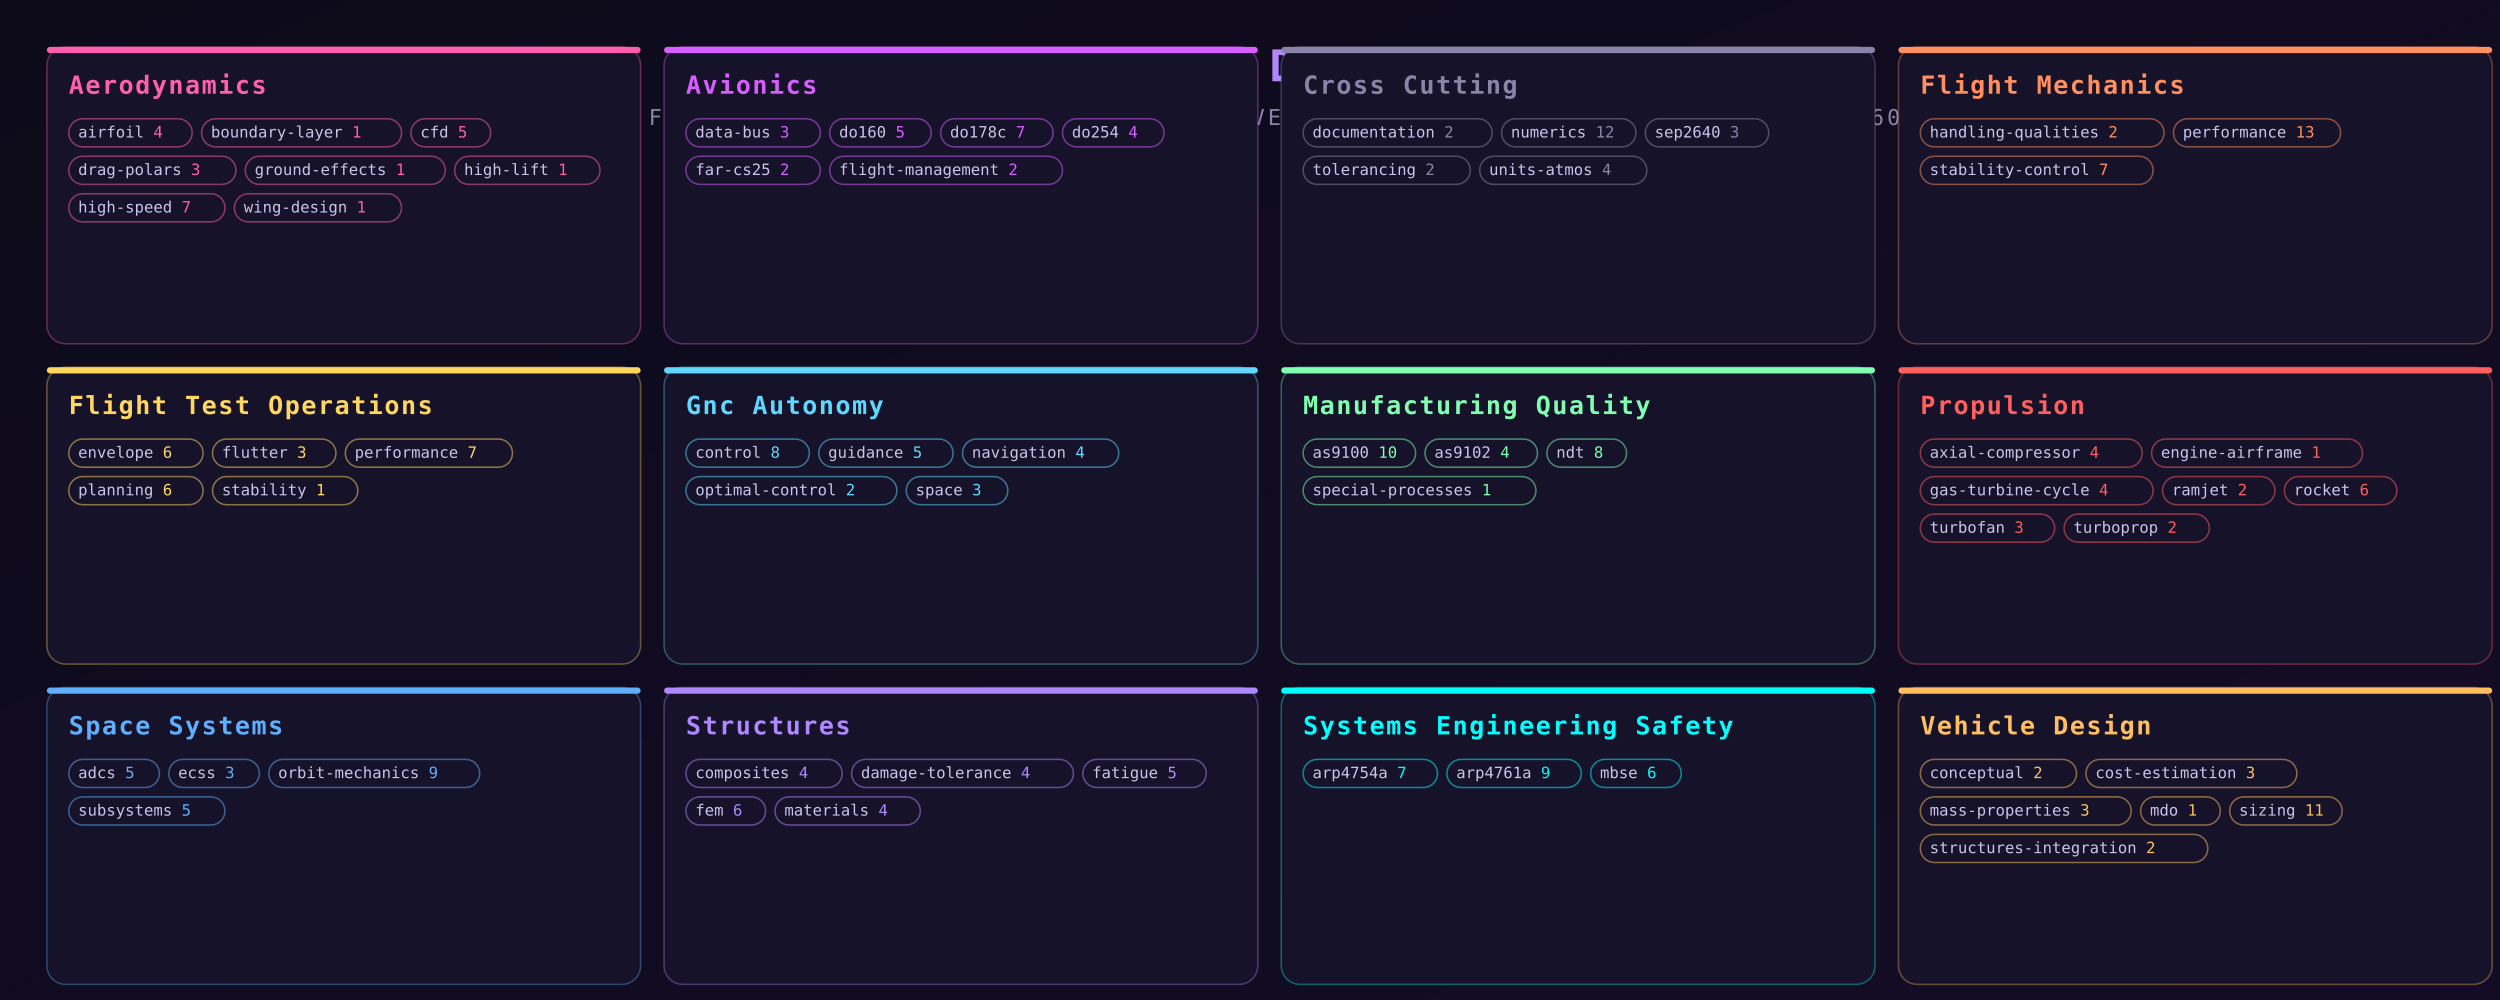
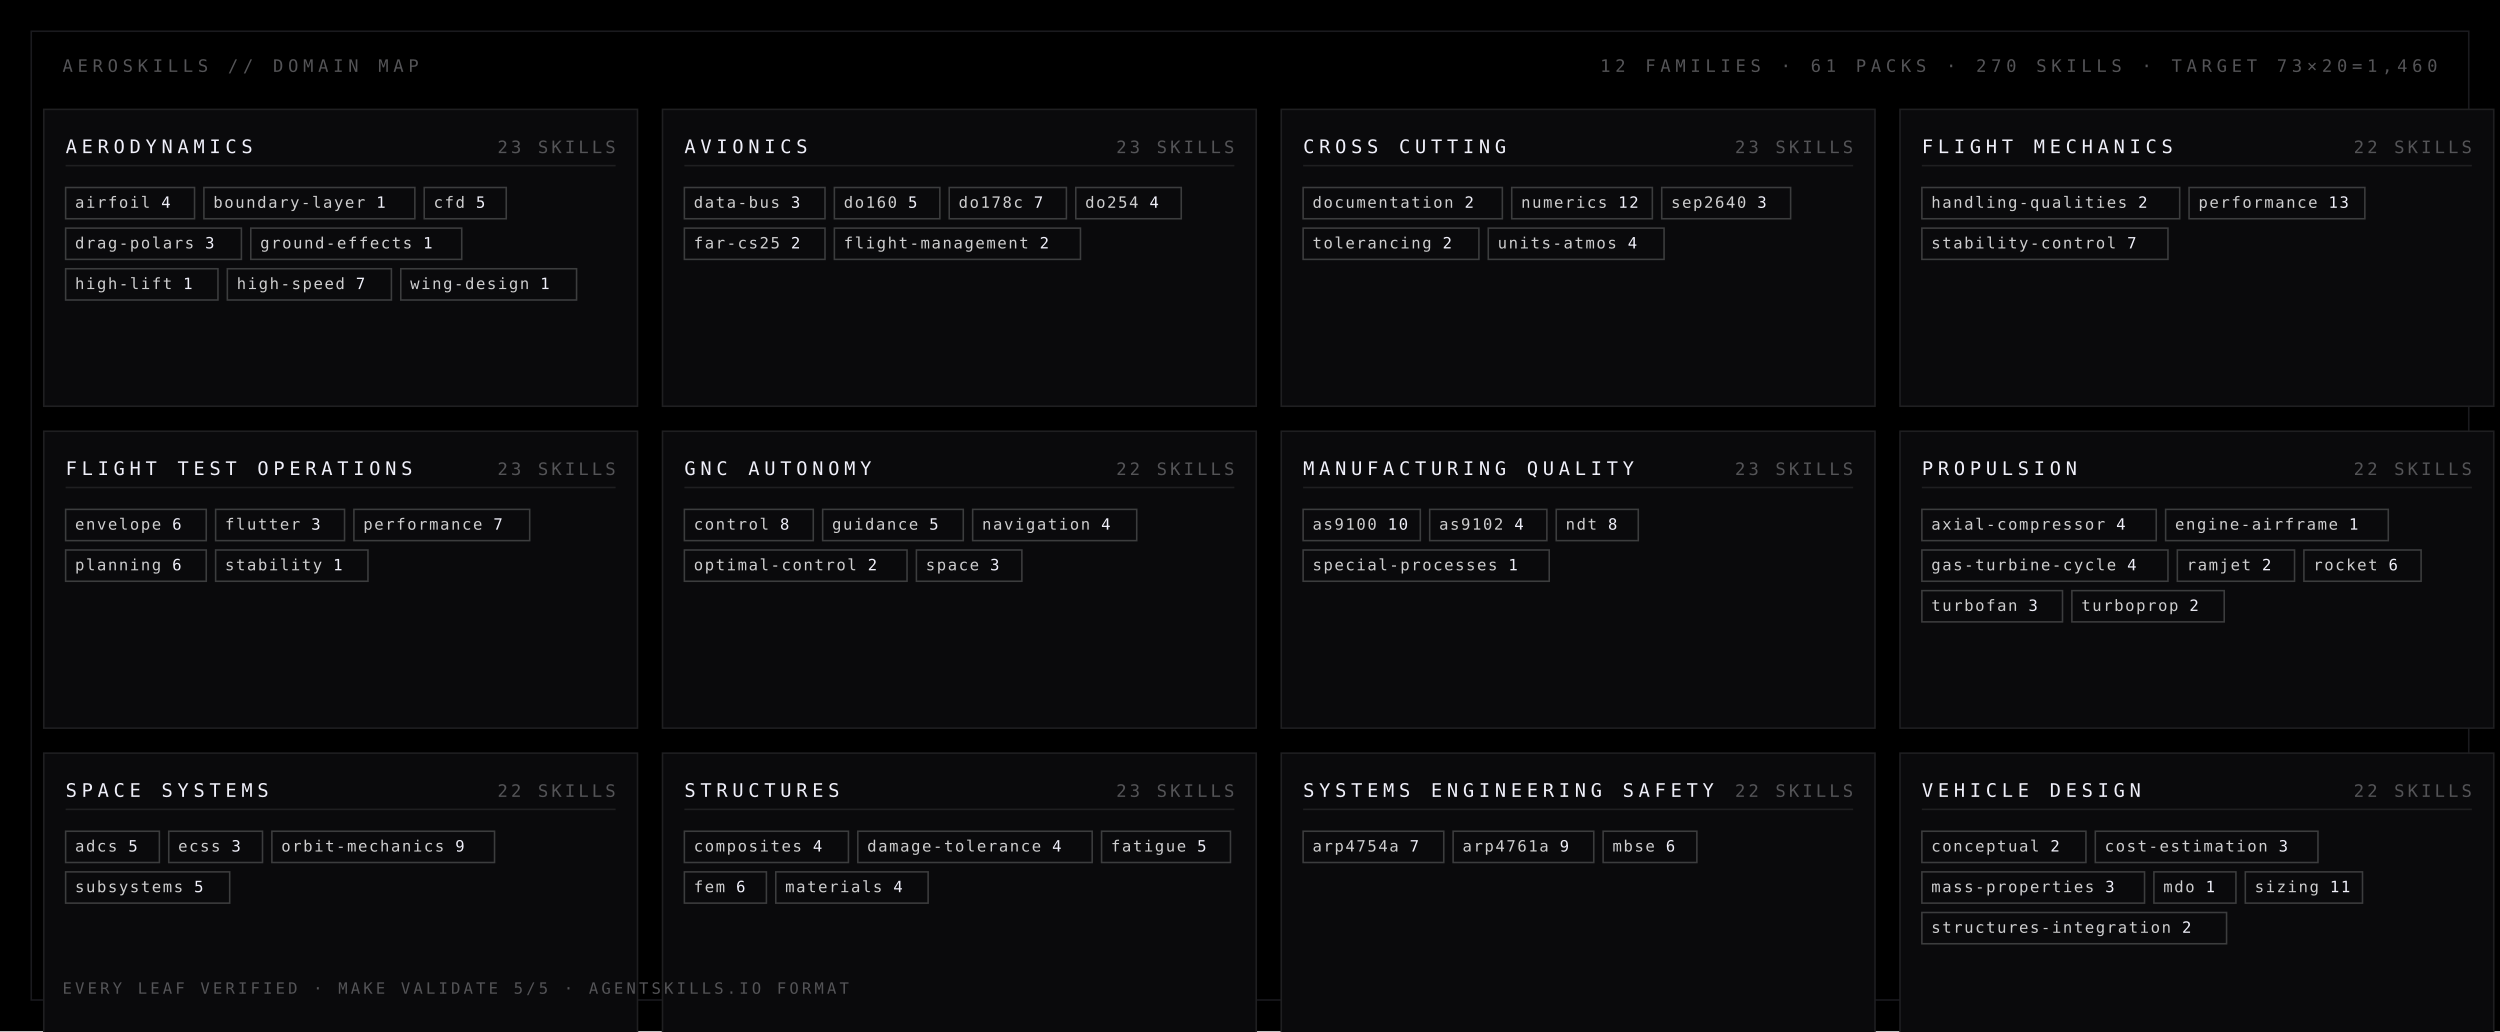
- <svg xmlns="http://www.w3.org/2000/svg" width="1600" height="640" viewBox="0 0 1600 640">
-   <defs>
-     <linearGradient id="bg" x1="0" y1="0" x2="1" y2="1">
-       <stop offset="0%" stop-color="#0d0b1a" />
-       <stop offset="100%" stop-color="#140c26" />
-     </linearGradient>
-     <linearGradient id="sweep" x1="0" y1="0" x2="1" y2="0">
-       <stop offset="0%" stop-color="#ff5faf" />
-       <stop offset="55%" stop-color="#af87ff" />
-       <stop offset="100%" stop-color="#00ffff" />
-     </linearGradient>
-   </defs>
-   <rect width="1600" height="640" fill="url(#bg)" />
-   <text x="800.0" y="52" text-anchor="middle" font-family="Menlo, Monaco, monospace" font-size="28" font-weight="700" fill="url(#sweep)" letter-spacing="4">AEROSKILLS DOMAIN MAP</text>
-   <text x="800.0" y="80" text-anchor="middle" font-family="Menlo, Monaco, monospace" font-size="14" fill="#8a84a8" letter-spacing="2">12 FAMILIES · 71 SUB-DOMAIN PACKS · 282 VERIFIED SKILLS · TARGET 73 × 20 = 1,460</text>
-   <rect x="30" y="30" width="380" height="190" rx="12" fill="#16122a" stroke="#ff5faf" stroke-opacity="0.35" />
-   <rect x="30" y="30" width="380" height="4" rx="2" fill="#ff5faf" />
-   <text x="44" y="60" font-family="Menlo, Monaco, monospace" font-size="16" font-weight="700" fill="#ff5faf" letter-spacing="1">Aerodynamics</text>
-   <rect x="44" y="76" width="79" height="18" rx="9" fill="none" stroke="#ff5faf" stroke-opacity="0.5" />
-   <text x="50" y="88" font-family="Menlo, Monaco, monospace" font-size="10" fill="#c9c4e8">airfoil <tspan fill="#ff5faf">4</tspan>
-   </text>
-   <rect x="129" y="76" width="128" height="18" rx="9" fill="none" stroke="#ff5faf" stroke-opacity="0.5" />
-   <text x="135" y="88" font-family="Menlo, Monaco, monospace" font-size="10" fill="#c9c4e8">boundary-layer <tspan fill="#ff5faf">1</tspan>
-   </text>
-   <rect x="263" y="76" width="51" height="18" rx="9" fill="none" stroke="#ff5faf" stroke-opacity="0.5" />
-   <text x="269" y="88" font-family="Menlo, Monaco, monospace" font-size="10" fill="#c9c4e8">cfd <tspan fill="#ff5faf">5</tspan>
-   </text>
-   <rect x="44" y="100" width="107" height="18" rx="9" fill="none" stroke="#ff5faf" stroke-opacity="0.5" />
-   <text x="50" y="112" font-family="Menlo, Monaco, monospace" font-size="10" fill="#c9c4e8">drag-polars <tspan fill="#ff5faf">3</tspan>
-   </text>
-   <rect x="157" y="100" width="128" height="18" rx="9" fill="none" stroke="#ff5faf" stroke-opacity="0.5" />
-   <text x="163" y="112" font-family="Menlo, Monaco, monospace" font-size="10" fill="#c9c4e8">ground-effects <tspan fill="#ff5faf">1</tspan>
-   </text>
-   <rect x="291" y="100" width="93" height="18" rx="9" fill="none" stroke="#ff5faf" stroke-opacity="0.5" />
-   <text x="297" y="112" font-family="Menlo, Monaco, monospace" font-size="10" fill="#c9c4e8">high-lift <tspan fill="#ff5faf">1</tspan>
-   </text>
-   <rect x="44" y="124" width="100" height="18" rx="9" fill="none" stroke="#ff5faf" stroke-opacity="0.5" />
-   <text x="50" y="136" font-family="Menlo, Monaco, monospace" font-size="10" fill="#c9c4e8">high-speed <tspan fill="#ff5faf">7</tspan>
-   </text>
-   <rect x="150" y="124" width="107" height="18" rx="9" fill="none" stroke="#ff5faf" stroke-opacity="0.5" />
-   <text x="156" y="136" font-family="Menlo, Monaco, monospace" font-size="10" fill="#c9c4e8">wing-design <tspan fill="#ff5faf">1</tspan>
-   </text>
-   <rect x="425" y="30" width="380" height="190" rx="12" fill="#16122a" stroke="#d75fff" stroke-opacity="0.35" />
-   <rect x="425" y="30" width="380" height="4" rx="2" fill="#d75fff" />
-   <text x="439" y="60" font-family="Menlo, Monaco, monospace" font-size="16" font-weight="700" fill="#d75fff" letter-spacing="1">Avionics</text>
-   <rect x="439" y="76" width="86" height="18" rx="9" fill="none" stroke="#d75fff" stroke-opacity="0.5" />
-   <text x="445" y="88" font-family="Menlo, Monaco, monospace" font-size="10" fill="#c9c4e8">data-bus <tspan fill="#d75fff">3</tspan>
-   </text>
-   <rect x="531" y="76" width="65" height="18" rx="9" fill="none" stroke="#d75fff" stroke-opacity="0.5" />
-   <text x="537" y="88" font-family="Menlo, Monaco, monospace" font-size="10" fill="#c9c4e8">do160 <tspan fill="#d75fff">5</tspan>
-   </text>
-   <rect x="602" y="76" width="72" height="18" rx="9" fill="none" stroke="#d75fff" stroke-opacity="0.5" />
-   <text x="608" y="88" font-family="Menlo, Monaco, monospace" font-size="10" fill="#c9c4e8">do178c <tspan fill="#d75fff">7</tspan>
-   </text>
-   <rect x="680" y="76" width="65" height="18" rx="9" fill="none" stroke="#d75fff" stroke-opacity="0.5" />
-   <text x="686" y="88" font-family="Menlo, Monaco, monospace" font-size="10" fill="#c9c4e8">do254 <tspan fill="#d75fff">4</tspan>
-   </text>
-   <rect x="439" y="100" width="86" height="18" rx="9" fill="none" stroke="#d75fff" stroke-opacity="0.5" />
-   <text x="445" y="112" font-family="Menlo, Monaco, monospace" font-size="10" fill="#c9c4e8">far-cs25 <tspan fill="#d75fff">2</tspan>
-   </text>
-   <rect x="531" y="100" width="149" height="18" rx="9" fill="none" stroke="#d75fff" stroke-opacity="0.5" />
-   <text x="537" y="112" font-family="Menlo, Monaco, monospace" font-size="10" fill="#c9c4e8">flight-management <tspan fill="#d75fff">2</tspan>
-   </text>
-   <rect x="820" y="30" width="380" height="190" rx="12" fill="#16122a" stroke="#8a84a8" stroke-opacity="0.35" />
-   <rect x="820" y="30" width="380" height="4" rx="2" fill="#8a84a8" />
-   <text x="834" y="60" font-family="Menlo, Monaco, monospace" font-size="16" font-weight="700" fill="#8a84a8" letter-spacing="1">Cross Cutting</text>
-   <rect x="834" y="76" width="121" height="18" rx="9" fill="none" stroke="#8a84a8" stroke-opacity="0.5" />
-   <text x="840" y="88" font-family="Menlo, Monaco, monospace" font-size="10" fill="#c9c4e8">documentation <tspan fill="#8a84a8">2</tspan>
-   </text>
-   <rect x="961" y="76" width="86" height="18" rx="9" fill="none" stroke="#8a84a8" stroke-opacity="0.5" />
-   <text x="967" y="88" font-family="Menlo, Monaco, monospace" font-size="10" fill="#c9c4e8">numerics <tspan fill="#8a84a8">12</tspan>
-   </text>
-   <rect x="1053" y="76" width="79" height="18" rx="9" fill="none" stroke="#8a84a8" stroke-opacity="0.5" />
-   <text x="1059" y="88" font-family="Menlo, Monaco, monospace" font-size="10" fill="#c9c4e8">sep2640 <tspan fill="#8a84a8">3</tspan>
-   </text>
-   <rect x="834" y="100" width="107" height="18" rx="9" fill="none" stroke="#8a84a8" stroke-opacity="0.5" />
-   <text x="840" y="112" font-family="Menlo, Monaco, monospace" font-size="10" fill="#c9c4e8">tolerancing <tspan fill="#8a84a8">2</tspan>
-   </text>
-   <rect x="947" y="100" width="107" height="18" rx="9" fill="none" stroke="#8a84a8" stroke-opacity="0.5" />
-   <text x="953" y="112" font-family="Menlo, Monaco, monospace" font-size="10" fill="#c9c4e8">units-atmos <tspan fill="#8a84a8">4</tspan>
-   </text>
-   <rect x="1215" y="30" width="380" height="190" rx="12" fill="#16122a" stroke="#ff8f5f" stroke-opacity="0.35" />
-   <rect x="1215" y="30" width="380" height="4" rx="2" fill="#ff8f5f" />
-   <text x="1229" y="60" font-family="Menlo, Monaco, monospace" font-size="16" font-weight="700" fill="#ff8f5f" letter-spacing="1">Flight Mechanics</text>
-   <rect x="1229" y="76" width="156" height="18" rx="9" fill="none" stroke="#ff8f5f" stroke-opacity="0.5" />
-   <text x="1235" y="88" font-family="Menlo, Monaco, monospace" font-size="10" fill="#c9c4e8">handling-qualities <tspan fill="#ff8f5f">2</tspan>
-   </text>
-   <rect x="1391" y="76" width="107" height="18" rx="9" fill="none" stroke="#ff8f5f" stroke-opacity="0.5" />
-   <text x="1397" y="88" font-family="Menlo, Monaco, monospace" font-size="10" fill="#c9c4e8">performance <tspan fill="#ff8f5f">13</tspan>
-   </text>
-   <rect x="1229" y="100" width="149" height="18" rx="9" fill="none" stroke="#ff8f5f" stroke-opacity="0.5" />
-   <text x="1235" y="112" font-family="Menlo, Monaco, monospace" font-size="10" fill="#c9c4e8">stability-control <tspan fill="#ff8f5f">7</tspan>
-   </text>
-   <rect x="30" y="235" width="380" height="190" rx="12" fill="#16122a" stroke="#ffd75f" stroke-opacity="0.35" />
-   <rect x="30" y="235" width="380" height="4" rx="2" fill="#ffd75f" />
-   <text x="44" y="265" font-family="Menlo, Monaco, monospace" font-size="16" font-weight="700" fill="#ffd75f" letter-spacing="1">Flight Test Operations</text>
-   <rect x="44" y="281" width="86" height="18" rx="9" fill="none" stroke="#ffd75f" stroke-opacity="0.5" />
-   <text x="50" y="293" font-family="Menlo, Monaco, monospace" font-size="10" fill="#c9c4e8">envelope <tspan fill="#ffd75f">6</tspan>
-   </text>
-   <rect x="136" y="281" width="79" height="18" rx="9" fill="none" stroke="#ffd75f" stroke-opacity="0.5" />
-   <text x="142" y="293" font-family="Menlo, Monaco, monospace" font-size="10" fill="#c9c4e8">flutter <tspan fill="#ffd75f">3</tspan>
-   </text>
-   <rect x="221" y="281" width="107" height="18" rx="9" fill="none" stroke="#ffd75f" stroke-opacity="0.5" />
-   <text x="227" y="293" font-family="Menlo, Monaco, monospace" font-size="10" fill="#c9c4e8">performance <tspan fill="#ffd75f">7</tspan>
-   </text>
-   <rect x="44" y="305" width="86" height="18" rx="9" fill="none" stroke="#ffd75f" stroke-opacity="0.5" />
-   <text x="50" y="317" font-family="Menlo, Monaco, monospace" font-size="10" fill="#c9c4e8">planning <tspan fill="#ffd75f">6</tspan>
-   </text>
-   <rect x="136" y="305" width="93" height="18" rx="9" fill="none" stroke="#ffd75f" stroke-opacity="0.5" />
-   <text x="142" y="317" font-family="Menlo, Monaco, monospace" font-size="10" fill="#c9c4e8">stability <tspan fill="#ffd75f">1</tspan>
-   </text>
-   <rect x="425" y="235" width="380" height="190" rx="12" fill="#16122a" stroke="#5fd7ff" stroke-opacity="0.35" />
-   <rect x="425" y="235" width="380" height="4" rx="2" fill="#5fd7ff" />
-   <text x="439" y="265" font-family="Menlo, Monaco, monospace" font-size="16" font-weight="700" fill="#5fd7ff" letter-spacing="1">Gnc Autonomy</text>
-   <rect x="439" y="281" width="79" height="18" rx="9" fill="none" stroke="#5fd7ff" stroke-opacity="0.5" />
-   <text x="445" y="293" font-family="Menlo, Monaco, monospace" font-size="10" fill="#c9c4e8">control <tspan fill="#5fd7ff">8</tspan>
-   </text>
-   <rect x="524" y="281" width="86" height="18" rx="9" fill="none" stroke="#5fd7ff" stroke-opacity="0.5" />
-   <text x="530" y="293" font-family="Menlo, Monaco, monospace" font-size="10" fill="#c9c4e8">guidance <tspan fill="#5fd7ff">5</tspan>
-   </text>
-   <rect x="616" y="281" width="100" height="18" rx="9" fill="none" stroke="#5fd7ff" stroke-opacity="0.5" />
-   <text x="622" y="293" font-family="Menlo, Monaco, monospace" font-size="10" fill="#c9c4e8">navigation <tspan fill="#5fd7ff">4</tspan>
-   </text>
-   <rect x="439" y="305" width="135" height="18" rx="9" fill="none" stroke="#5fd7ff" stroke-opacity="0.5" />
-   <text x="445" y="317" font-family="Menlo, Monaco, monospace" font-size="10" fill="#c9c4e8">optimal-control <tspan fill="#5fd7ff">2</tspan>
-   </text>
-   <rect x="580" y="305" width="65" height="18" rx="9" fill="none" stroke="#5fd7ff" stroke-opacity="0.5" />
-   <text x="586" y="317" font-family="Menlo, Monaco, monospace" font-size="10" fill="#c9c4e8">space <tspan fill="#5fd7ff">3</tspan>
-   </text>
-   <rect x="820" y="235" width="380" height="190" rx="12" fill="#16122a" stroke="#7fffaf" stroke-opacity="0.35" />
-   <rect x="820" y="235" width="380" height="4" rx="2" fill="#7fffaf" />
-   <text x="834" y="265" font-family="Menlo, Monaco, monospace" font-size="16" font-weight="700" fill="#7fffaf" letter-spacing="1">Manufacturing Quality</text>
-   <rect x="834" y="281" width="72" height="18" rx="9" fill="none" stroke="#7fffaf" stroke-opacity="0.5" />
-   <text x="840" y="293" font-family="Menlo, Monaco, monospace" font-size="10" fill="#c9c4e8">as9100 <tspan fill="#7fffaf">10</tspan>
-   </text>
-   <rect x="912" y="281" width="72" height="18" rx="9" fill="none" stroke="#7fffaf" stroke-opacity="0.5" />
-   <text x="918" y="293" font-family="Menlo, Monaco, monospace" font-size="10" fill="#c9c4e8">as9102 <tspan fill="#7fffaf">4</tspan>
-   </text>
-   <rect x="990" y="281" width="51" height="18" rx="9" fill="none" stroke="#7fffaf" stroke-opacity="0.5" />
-   <text x="996" y="293" font-family="Menlo, Monaco, monospace" font-size="10" fill="#c9c4e8">ndt <tspan fill="#7fffaf">8</tspan>
-   </text>
-   <rect x="834" y="305" width="149" height="18" rx="9" fill="none" stroke="#7fffaf" stroke-opacity="0.5" />
-   <text x="840" y="317" font-family="Menlo, Monaco, monospace" font-size="10" fill="#c9c4e8">special-processes <tspan fill="#7fffaf">1</tspan>
-   </text>
-   <rect x="1215" y="235" width="380" height="190" rx="12" fill="#16122a" stroke="#ff5f5f" stroke-opacity="0.35" />
-   <rect x="1215" y="235" width="380" height="4" rx="2" fill="#ff5f5f" />
-   <text x="1229" y="265" font-family="Menlo, Monaco, monospace" font-size="16" font-weight="700" fill="#ff5f5f" letter-spacing="1">Propulsion</text>
-   <rect x="1229" y="281" width="142" height="18" rx="9" fill="none" stroke="#ff5f5f" stroke-opacity="0.5" />
-   <text x="1235" y="293" font-family="Menlo, Monaco, monospace" font-size="10" fill="#c9c4e8">axial-compressor <tspan fill="#ff5f5f">4</tspan>
-   </text>
-   <rect x="1377" y="281" width="135" height="18" rx="9" fill="none" stroke="#ff5f5f" stroke-opacity="0.5" />
-   <text x="1383" y="293" font-family="Menlo, Monaco, monospace" font-size="10" fill="#c9c4e8">engine-airframe <tspan fill="#ff5f5f">1</tspan>
-   </text>
-   <rect x="1229" y="305" width="149" height="18" rx="9" fill="none" stroke="#ff5f5f" stroke-opacity="0.5" />
-   <text x="1235" y="317" font-family="Menlo, Monaco, monospace" font-size="10" fill="#c9c4e8">gas-turbine-cycle <tspan fill="#ff5f5f">4</tspan>
-   </text>
-   <rect x="1384" y="305" width="72" height="18" rx="9" fill="none" stroke="#ff5f5f" stroke-opacity="0.5" />
-   <text x="1390" y="317" font-family="Menlo, Monaco, monospace" font-size="10" fill="#c9c4e8">ramjet <tspan fill="#ff5f5f">2</tspan>
-   </text>
-   <rect x="1462" y="305" width="72" height="18" rx="9" fill="none" stroke="#ff5f5f" stroke-opacity="0.5" />
-   <text x="1468" y="317" font-family="Menlo, Monaco, monospace" font-size="10" fill="#c9c4e8">rocket <tspan fill="#ff5f5f">6</tspan>
-   </text>
-   <rect x="1229" y="329" width="86" height="18" rx="9" fill="none" stroke="#ff5f5f" stroke-opacity="0.5" />
-   <text x="1235" y="341" font-family="Menlo, Monaco, monospace" font-size="10" fill="#c9c4e8">turbofan <tspan fill="#ff5f5f">3</tspan>
-   </text>
-   <rect x="1321" y="329" width="93" height="18" rx="9" fill="none" stroke="#ff5f5f" stroke-opacity="0.5" />
-   <text x="1327" y="341" font-family="Menlo, Monaco, monospace" font-size="10" fill="#c9c4e8">turboprop <tspan fill="#ff5f5f">2</tspan>
-   </text>
-   <rect x="30" y="440" width="380" height="190" rx="12" fill="#16122a" stroke="#5fafff" stroke-opacity="0.35" />
-   <rect x="30" y="440" width="380" height="4" rx="2" fill="#5fafff" />
-   <text x="44" y="470" font-family="Menlo, Monaco, monospace" font-size="16" font-weight="700" fill="#5fafff" letter-spacing="1">Space Systems</text>
-   <rect x="44" y="486" width="58" height="18" rx="9" fill="none" stroke="#5fafff" stroke-opacity="0.5" />
-   <text x="50" y="498" font-family="Menlo, Monaco, monospace" font-size="10" fill="#c9c4e8">adcs <tspan fill="#5fafff">5</tspan>
-   </text>
-   <rect x="108" y="486" width="58" height="18" rx="9" fill="none" stroke="#5fafff" stroke-opacity="0.5" />
-   <text x="114" y="498" font-family="Menlo, Monaco, monospace" font-size="10" fill="#c9c4e8">ecss <tspan fill="#5fafff">3</tspan>
-   </text>
-   <rect x="172" y="486" width="135" height="18" rx="9" fill="none" stroke="#5fafff" stroke-opacity="0.5" />
-   <text x="178" y="498" font-family="Menlo, Monaco, monospace" font-size="10" fill="#c9c4e8">orbit-mechanics <tspan fill="#5fafff">9</tspan>
-   </text>
-   <rect x="44" y="510" width="100" height="18" rx="9" fill="none" stroke="#5fafff" stroke-opacity="0.5" />
-   <text x="50" y="522" font-family="Menlo, Monaco, monospace" font-size="10" fill="#c9c4e8">subsystems <tspan fill="#5fafff">5</tspan>
-   </text>
-   <rect x="425" y="440" width="380" height="190" rx="12" fill="#16122a" stroke="#af87ff" stroke-opacity="0.35" />
-   <rect x="425" y="440" width="380" height="4" rx="2" fill="#af87ff" />
-   <text x="439" y="470" font-family="Menlo, Monaco, monospace" font-size="16" font-weight="700" fill="#af87ff" letter-spacing="1">Structures</text>
-   <rect x="439" y="486" width="100" height="18" rx="9" fill="none" stroke="#af87ff" stroke-opacity="0.5" />
-   <text x="445" y="498" font-family="Menlo, Monaco, monospace" font-size="10" fill="#c9c4e8">composites <tspan fill="#af87ff">4</tspan>
-   </text>
-   <rect x="545" y="486" width="142" height="18" rx="9" fill="none" stroke="#af87ff" stroke-opacity="0.5" />
-   <text x="551" y="498" font-family="Menlo, Monaco, monospace" font-size="10" fill="#c9c4e8">damage-tolerance <tspan fill="#af87ff">4</tspan>
-   </text>
-   <rect x="693" y="486" width="79" height="18" rx="9" fill="none" stroke="#af87ff" stroke-opacity="0.5" />
-   <text x="699" y="498" font-family="Menlo, Monaco, monospace" font-size="10" fill="#c9c4e8">fatigue <tspan fill="#af87ff">5</tspan>
-   </text>
-   <rect x="439" y="510" width="51" height="18" rx="9" fill="none" stroke="#af87ff" stroke-opacity="0.5" />
-   <text x="445" y="522" font-family="Menlo, Monaco, monospace" font-size="10" fill="#c9c4e8">fem <tspan fill="#af87ff">6</tspan>
-   </text>
-   <rect x="496" y="510" width="93" height="18" rx="9" fill="none" stroke="#af87ff" stroke-opacity="0.5" />
-   <text x="502" y="522" font-family="Menlo, Monaco, monospace" font-size="10" fill="#c9c4e8">materials <tspan fill="#af87ff">4</tspan>
-   </text>
-   <rect x="820" y="440" width="380" height="190" rx="12" fill="#16122a" stroke="#00ffff" stroke-opacity="0.35" />
-   <rect x="820" y="440" width="380" height="4" rx="2" fill="#00ffff" />
-   <text x="834" y="470" font-family="Menlo, Monaco, monospace" font-size="16" font-weight="700" fill="#00ffff" letter-spacing="1">Systems Engineering Safety</text>
-   <rect x="834" y="486" width="86" height="18" rx="9" fill="none" stroke="#00ffff" stroke-opacity="0.5" />
-   <text x="840" y="498" font-family="Menlo, Monaco, monospace" font-size="10" fill="#c9c4e8">arp4754a <tspan fill="#00ffff">7</tspan>
-   </text>
-   <rect x="926" y="486" width="86" height="18" rx="9" fill="none" stroke="#00ffff" stroke-opacity="0.5" />
-   <text x="932" y="498" font-family="Menlo, Monaco, monospace" font-size="10" fill="#c9c4e8">arp4761a <tspan fill="#00ffff">9</tspan>
-   </text>
-   <rect x="1018" y="486" width="58" height="18" rx="9" fill="none" stroke="#00ffff" stroke-opacity="0.5" />
-   <text x="1024" y="498" font-family="Menlo, Monaco, monospace" font-size="10" fill="#c9c4e8">mbse <tspan fill="#00ffff">6</tspan>
-   </text>
-   <rect x="1215" y="440" width="380" height="190" rx="12" fill="#16122a" stroke="#ffbf5f" stroke-opacity="0.35" />
-   <rect x="1215" y="440" width="380" height="4" rx="2" fill="#ffbf5f" />
-   <text x="1229" y="470" font-family="Menlo, Monaco, monospace" font-size="16" font-weight="700" fill="#ffbf5f" letter-spacing="1">Vehicle Design</text>
-   <rect x="1229" y="486" width="100" height="18" rx="9" fill="none" stroke="#ffbf5f" stroke-opacity="0.5" />
-   <text x="1235" y="498" font-family="Menlo, Monaco, monospace" font-size="10" fill="#c9c4e8">conceptual <tspan fill="#ffbf5f">2</tspan>
-   </text>
-   <rect x="1335" y="486" width="135" height="18" rx="9" fill="none" stroke="#ffbf5f" stroke-opacity="0.5" />
-   <text x="1341" y="498" font-family="Menlo, Monaco, monospace" font-size="10" fill="#c9c4e8">cost-estimation <tspan fill="#ffbf5f">3</tspan>
-   </text>
-   <rect x="1229" y="510" width="135" height="18" rx="9" fill="none" stroke="#ffbf5f" stroke-opacity="0.5" />
-   <text x="1235" y="522" font-family="Menlo, Monaco, monospace" font-size="10" fill="#c9c4e8">mass-properties <tspan fill="#ffbf5f">3</tspan>
-   </text>
-   <rect x="1370" y="510" width="51" height="18" rx="9" fill="none" stroke="#ffbf5f" stroke-opacity="0.5" />
-   <text x="1376" y="522" font-family="Menlo, Monaco, monospace" font-size="10" fill="#c9c4e8">mdo <tspan fill="#ffbf5f">1</tspan>
-   </text>
-   <rect x="1427" y="510" width="72" height="18" rx="9" fill="none" stroke="#ffbf5f" stroke-opacity="0.5" />
-   <text x="1433" y="522" font-family="Menlo, Monaco, monospace" font-size="10" fill="#c9c4e8">sizing <tspan fill="#ffbf5f">11</tspan>
-   </text>
-   <rect x="1229" y="534" width="184" height="18" rx="9" fill="none" stroke="#ffbf5f" stroke-opacity="0.5" />
-   <text x="1235" y="546" font-family="Menlo, Monaco, monospace" font-size="10" fill="#c9c4e8">structures-integration <tspan fill="#ffbf5f">2</tspan>
-   </text>
+ <svg xmlns="http://www.w3.org/2000/svg" width="1600" height="660" viewBox="0 0 1600 660">
+   <style>
+     .disp { font-family: "Barlow Condensed", "DIN Condensed", "Arial Narrow", sans-serif; font-weight: 700; text-transform: uppercase; }
+     .mono { font-family: "JetBrains Mono", "IBM Plex Mono", "Menlo", monospace; }
+   </style>
+   <rect width="1600" height="660" fill="#000000" />
+   <rect x="20" y="20" width="1560" height="620" fill="none" stroke="#1a1a1e" stroke-width="1" />
+   <text class="mono" x="40" y="46" font-size="11" fill="#545457" letter-spacing="3">AEROSKILLS // DOMAIN MAP</text>
+   <text class="mono" x="1560" y="46" text-anchor="end" font-size="11" fill="#545457" letter-spacing="3">12 FAMILIES · 61 PACKS · 270 SKILLS · TARGET 73×20=1,460</text>
+   <rect x="28" y="70" width="380" height="190" fill="#0a0a0c" stroke="#1f1f21" stroke-width="1" />
+   <text class="mono" x="42" y="98" font-size="12" fill="#f0f0fa" letter-spacing="3">AERODYNAMICS</text>
+   <text class="mono" x="394" y="98" text-anchor="end" font-size="11" fill="#545457" letter-spacing="2">23 SKILLS</text>
+   <line x1="42" y1="106" x2="394" y2="106" stroke="#1f1f21" stroke-width="1" />
+   <rect x="42" y="120" width="82.5" height="20" fill="none" stroke="#3c3d3e" stroke-width="1" />
+   <text class="mono" x="48" y="133" font-size="10" letter-spacing="1" fill="#cececf">airfoil <tspan fill="#f0f0fa">4</tspan>
+   </text>
+   <rect x="130.5" y="120" width="135.0" height="20" fill="none" stroke="#3c3d3e" stroke-width="1" />
+   <text class="mono" x="136.5" y="133" font-size="10" letter-spacing="1" fill="#cececf">boundary-layer <tspan fill="#f0f0fa">1</tspan>
+   </text>
+   <rect x="271.5" y="120" width="52.5" height="20" fill="none" stroke="#3c3d3e" stroke-width="1" />
+   <text class="mono" x="277.5" y="133" font-size="10" letter-spacing="1" fill="#cececf">cfd <tspan fill="#f0f0fa">5</tspan>
+   </text>
+   <rect x="42" y="146" width="112.5" height="20" fill="none" stroke="#3c3d3e" stroke-width="1" />
+   <text class="mono" x="48" y="159" font-size="10" letter-spacing="1" fill="#cececf">drag-polars <tspan fill="#f0f0fa">3</tspan>
+   </text>
+   <rect x="160.5" y="146" width="135.0" height="20" fill="none" stroke="#3c3d3e" stroke-width="1" />
+   <text class="mono" x="166.5" y="159" font-size="10" letter-spacing="1" fill="#cececf">ground-effects <tspan fill="#f0f0fa">1</tspan>
+   </text>
+   <rect x="42" y="172" width="97.5" height="20" fill="none" stroke="#3c3d3e" stroke-width="1" />
+   <text class="mono" x="48" y="185" font-size="10" letter-spacing="1" fill="#cececf">high-lift <tspan fill="#f0f0fa">1</tspan>
+   </text>
+   <rect x="145.5" y="172" width="105.0" height="20" fill="none" stroke="#3c3d3e" stroke-width="1" />
+   <text class="mono" x="151.5" y="185" font-size="10" letter-spacing="1" fill="#cececf">high-speed <tspan fill="#f0f0fa">7</tspan>
+   </text>
+   <rect x="256.5" y="172" width="112.5" height="20" fill="none" stroke="#3c3d3e" stroke-width="1" />
+   <text class="mono" x="262.5" y="185" font-size="10" letter-spacing="1" fill="#cececf">wing-design <tspan fill="#f0f0fa">1</tspan>
+   </text>
+   <rect x="424" y="70" width="380" height="190" fill="#0a0a0c" stroke="#1f1f21" stroke-width="1" />
+   <text class="mono" x="438" y="98" font-size="12" fill="#f0f0fa" letter-spacing="3">AVIONICS</text>
+   <text class="mono" x="790" y="98" text-anchor="end" font-size="11" fill="#545457" letter-spacing="2">23 SKILLS</text>
+   <line x1="438" y1="106" x2="790" y2="106" stroke="#1f1f21" stroke-width="1" />
+   <rect x="438" y="120" width="90.0" height="20" fill="none" stroke="#3c3d3e" stroke-width="1" />
+   <text class="mono" x="444" y="133" font-size="10" letter-spacing="1" fill="#cececf">data-bus <tspan fill="#f0f0fa">3</tspan>
+   </text>
+   <rect x="534.0" y="120" width="67.5" height="20" fill="none" stroke="#3c3d3e" stroke-width="1" />
+   <text class="mono" x="540.0" y="133" font-size="10" letter-spacing="1" fill="#cececf">do160 <tspan fill="#f0f0fa">5</tspan>
+   </text>
+   <rect x="607.5" y="120" width="75.0" height="20" fill="none" stroke="#3c3d3e" stroke-width="1" />
+   <text class="mono" x="613.5" y="133" font-size="10" letter-spacing="1" fill="#cececf">do178c <tspan fill="#f0f0fa">7</tspan>
+   </text>
+   <rect x="688.5" y="120" width="67.5" height="20" fill="none" stroke="#3c3d3e" stroke-width="1" />
+   <text class="mono" x="694.5" y="133" font-size="10" letter-spacing="1" fill="#cececf">do254 <tspan fill="#f0f0fa">4</tspan>
+   </text>
+   <rect x="438" y="146" width="90.0" height="20" fill="none" stroke="#3c3d3e" stroke-width="1" />
+   <text class="mono" x="444" y="159" font-size="10" letter-spacing="1" fill="#cececf">far-cs25 <tspan fill="#f0f0fa">2</tspan>
+   </text>
+   <rect x="534.0" y="146" width="157.5" height="20" fill="none" stroke="#3c3d3e" stroke-width="1" />
+   <text class="mono" x="540.0" y="159" font-size="10" letter-spacing="1" fill="#cececf">flight-management <tspan fill="#f0f0fa">2</tspan>
+   </text>
+   <rect x="820" y="70" width="380" height="190" fill="#0a0a0c" stroke="#1f1f21" stroke-width="1" />
+   <text class="mono" x="834" y="98" font-size="12" fill="#f0f0fa" letter-spacing="3">CROSS CUTTING</text>
+   <text class="mono" x="1186" y="98" text-anchor="end" font-size="11" fill="#545457" letter-spacing="2">23 SKILLS</text>
+   <line x1="834" y1="106" x2="1186" y2="106" stroke="#1f1f21" stroke-width="1" />
+   <rect x="834" y="120" width="127.5" height="20" fill="none" stroke="#3c3d3e" stroke-width="1" />
+   <text class="mono" x="840" y="133" font-size="10" letter-spacing="1" fill="#cececf">documentation <tspan fill="#f0f0fa">2</tspan>
+   </text>
+   <rect x="967.5" y="120" width="90.0" height="20" fill="none" stroke="#3c3d3e" stroke-width="1" />
+   <text class="mono" x="973.5" y="133" font-size="10" letter-spacing="1" fill="#cececf">numerics <tspan fill="#f0f0fa">12</tspan>
+   </text>
+   <rect x="1063.5" y="120" width="82.5" height="20" fill="none" stroke="#3c3d3e" stroke-width="1" />
+   <text class="mono" x="1069.5" y="133" font-size="10" letter-spacing="1" fill="#cececf">sep2640 <tspan fill="#f0f0fa">3</tspan>
+   </text>
+   <rect x="834" y="146" width="112.5" height="20" fill="none" stroke="#3c3d3e" stroke-width="1" />
+   <text class="mono" x="840" y="159" font-size="10" letter-spacing="1" fill="#cececf">tolerancing <tspan fill="#f0f0fa">2</tspan>
+   </text>
+   <rect x="952.5" y="146" width="112.5" height="20" fill="none" stroke="#3c3d3e" stroke-width="1" />
+   <text class="mono" x="958.5" y="159" font-size="10" letter-spacing="1" fill="#cececf">units-atmos <tspan fill="#f0f0fa">4</tspan>
+   </text>
+   <rect x="1216" y="70" width="380" height="190" fill="#0a0a0c" stroke="#1f1f21" stroke-width="1" />
+   <text class="mono" x="1230" y="98" font-size="12" fill="#f0f0fa" letter-spacing="3">FLIGHT MECHANICS</text>
+   <text class="mono" x="1582" y="98" text-anchor="end" font-size="11" fill="#545457" letter-spacing="2">22 SKILLS</text>
+   <line x1="1230" y1="106" x2="1582" y2="106" stroke="#1f1f21" stroke-width="1" />
+   <rect x="1230" y="120" width="165.0" height="20" fill="none" stroke="#3c3d3e" stroke-width="1" />
+   <text class="mono" x="1236" y="133" font-size="10" letter-spacing="1" fill="#cececf">handling-qualities <tspan fill="#f0f0fa">2</tspan>
+   </text>
+   <rect x="1401.0" y="120" width="112.5" height="20" fill="none" stroke="#3c3d3e" stroke-width="1" />
+   <text class="mono" x="1407.0" y="133" font-size="10" letter-spacing="1" fill="#cececf">performance <tspan fill="#f0f0fa">13</tspan>
+   </text>
+   <rect x="1230" y="146" width="157.5" height="20" fill="none" stroke="#3c3d3e" stroke-width="1" />
+   <text class="mono" x="1236" y="159" font-size="10" letter-spacing="1" fill="#cececf">stability-control <tspan fill="#f0f0fa">7</tspan>
+   </text>
+   <rect x="28" y="276" width="380" height="190" fill="#0a0a0c" stroke="#1f1f21" stroke-width="1" />
+   <text class="mono" x="42" y="304" font-size="12" fill="#f0f0fa" letter-spacing="3">FLIGHT TEST OPERATIONS</text>
+   <text class="mono" x="394" y="304" text-anchor="end" font-size="11" fill="#545457" letter-spacing="2">23 SKILLS</text>
+   <line x1="42" y1="312" x2="394" y2="312" stroke="#1f1f21" stroke-width="1" />
+   <rect x="42" y="326" width="90.0" height="20" fill="none" stroke="#3c3d3e" stroke-width="1" />
+   <text class="mono" x="48" y="339" font-size="10" letter-spacing="1" fill="#cececf">envelope <tspan fill="#f0f0fa">6</tspan>
+   </text>
+   <rect x="138.0" y="326" width="82.5" height="20" fill="none" stroke="#3c3d3e" stroke-width="1" />
+   <text class="mono" x="144.0" y="339" font-size="10" letter-spacing="1" fill="#cececf">flutter <tspan fill="#f0f0fa">3</tspan>
+   </text>
+   <rect x="226.5" y="326" width="112.5" height="20" fill="none" stroke="#3c3d3e" stroke-width="1" />
+   <text class="mono" x="232.5" y="339" font-size="10" letter-spacing="1" fill="#cececf">performance <tspan fill="#f0f0fa">7</tspan>
+   </text>
+   <rect x="42" y="352" width="90.0" height="20" fill="none" stroke="#3c3d3e" stroke-width="1" />
+   <text class="mono" x="48" y="365" font-size="10" letter-spacing="1" fill="#cececf">planning <tspan fill="#f0f0fa">6</tspan>
+   </text>
+   <rect x="138.0" y="352" width="97.5" height="20" fill="none" stroke="#3c3d3e" stroke-width="1" />
+   <text class="mono" x="144.0" y="365" font-size="10" letter-spacing="1" fill="#cececf">stability <tspan fill="#f0f0fa">1</tspan>
+   </text>
+   <rect x="424" y="276" width="380" height="190" fill="#0a0a0c" stroke="#1f1f21" stroke-width="1" />
+   <text class="mono" x="438" y="304" font-size="12" fill="#f0f0fa" letter-spacing="3">GNC AUTONOMY</text>
+   <text class="mono" x="790" y="304" text-anchor="end" font-size="11" fill="#545457" letter-spacing="2">22 SKILLS</text>
+   <line x1="438" y1="312" x2="790" y2="312" stroke="#1f1f21" stroke-width="1" />
+   <rect x="438" y="326" width="82.5" height="20" fill="none" stroke="#3c3d3e" stroke-width="1" />
+   <text class="mono" x="444" y="339" font-size="10" letter-spacing="1" fill="#cececf">control <tspan fill="#f0f0fa">8</tspan>
+   </text>
+   <rect x="526.5" y="326" width="90.0" height="20" fill="none" stroke="#3c3d3e" stroke-width="1" />
+   <text class="mono" x="532.5" y="339" font-size="10" letter-spacing="1" fill="#cececf">guidance <tspan fill="#f0f0fa">5</tspan>
+   </text>
+   <rect x="622.5" y="326" width="105.0" height="20" fill="none" stroke="#3c3d3e" stroke-width="1" />
+   <text class="mono" x="628.5" y="339" font-size="10" letter-spacing="1" fill="#cececf">navigation <tspan fill="#f0f0fa">4</tspan>
+   </text>
+   <rect x="438" y="352" width="142.5" height="20" fill="none" stroke="#3c3d3e" stroke-width="1" />
+   <text class="mono" x="444" y="365" font-size="10" letter-spacing="1" fill="#cececf">optimal-control <tspan fill="#f0f0fa">2</tspan>
+   </text>
+   <rect x="586.5" y="352" width="67.5" height="20" fill="none" stroke="#3c3d3e" stroke-width="1" />
+   <text class="mono" x="592.5" y="365" font-size="10" letter-spacing="1" fill="#cececf">space <tspan fill="#f0f0fa">3</tspan>
+   </text>
+   <rect x="820" y="276" width="380" height="190" fill="#0a0a0c" stroke="#1f1f21" stroke-width="1" />
+   <text class="mono" x="834" y="304" font-size="12" fill="#f0f0fa" letter-spacing="3">MANUFACTURING QUALITY</text>
+   <text class="mono" x="1186" y="304" text-anchor="end" font-size="11" fill="#545457" letter-spacing="2">23 SKILLS</text>
+   <line x1="834" y1="312" x2="1186" y2="312" stroke="#1f1f21" stroke-width="1" />
+   <rect x="834" y="326" width="75.0" height="20" fill="none" stroke="#3c3d3e" stroke-width="1" />
+   <text class="mono" x="840" y="339" font-size="10" letter-spacing="1" fill="#cececf">as9100 <tspan fill="#f0f0fa">10</tspan>
+   </text>
+   <rect x="915.0" y="326" width="75.0" height="20" fill="none" stroke="#3c3d3e" stroke-width="1" />
+   <text class="mono" x="921.0" y="339" font-size="10" letter-spacing="1" fill="#cececf">as9102 <tspan fill="#f0f0fa">4</tspan>
+   </text>
+   <rect x="996.0" y="326" width="52.5" height="20" fill="none" stroke="#3c3d3e" stroke-width="1" />
+   <text class="mono" x="1002.0" y="339" font-size="10" letter-spacing="1" fill="#cececf">ndt <tspan fill="#f0f0fa">8</tspan>
+   </text>
+   <rect x="834" y="352" width="157.5" height="20" fill="none" stroke="#3c3d3e" stroke-width="1" />
+   <text class="mono" x="840" y="365" font-size="10" letter-spacing="1" fill="#cececf">special-processes <tspan fill="#f0f0fa">1</tspan>
+   </text>
+   <rect x="1216" y="276" width="380" height="190" fill="#0a0a0c" stroke="#1f1f21" stroke-width="1" />
+   <text class="mono" x="1230" y="304" font-size="12" fill="#f0f0fa" letter-spacing="3">PROPULSION</text>
+   <text class="mono" x="1582" y="304" text-anchor="end" font-size="11" fill="#545457" letter-spacing="2">22 SKILLS</text>
+   <line x1="1230" y1="312" x2="1582" y2="312" stroke="#1f1f21" stroke-width="1" />
+   <rect x="1230" y="326" width="150.0" height="20" fill="none" stroke="#3c3d3e" stroke-width="1" />
+   <text class="mono" x="1236" y="339" font-size="10" letter-spacing="1" fill="#cececf">axial-compressor <tspan fill="#f0f0fa">4</tspan>
+   </text>
+   <rect x="1386.0" y="326" width="142.5" height="20" fill="none" stroke="#3c3d3e" stroke-width="1" />
+   <text class="mono" x="1392.0" y="339" font-size="10" letter-spacing="1" fill="#cececf">engine-airframe <tspan fill="#f0f0fa">1</tspan>
+   </text>
+   <rect x="1230" y="352" width="157.5" height="20" fill="none" stroke="#3c3d3e" stroke-width="1" />
+   <text class="mono" x="1236" y="365" font-size="10" letter-spacing="1" fill="#cececf">gas-turbine-cycle <tspan fill="#f0f0fa">4</tspan>
+   </text>
+   <rect x="1393.5" y="352" width="75.0" height="20" fill="none" stroke="#3c3d3e" stroke-width="1" />
+   <text class="mono" x="1399.5" y="365" font-size="10" letter-spacing="1" fill="#cececf">ramjet <tspan fill="#f0f0fa">2</tspan>
+   </text>
+   <rect x="1474.5" y="352" width="75.0" height="20" fill="none" stroke="#3c3d3e" stroke-width="1" />
+   <text class="mono" x="1480.5" y="365" font-size="10" letter-spacing="1" fill="#cececf">rocket <tspan fill="#f0f0fa">6</tspan>
+   </text>
+   <rect x="1230" y="378" width="90.0" height="20" fill="none" stroke="#3c3d3e" stroke-width="1" />
+   <text class="mono" x="1236" y="391" font-size="10" letter-spacing="1" fill="#cececf">turbofan <tspan fill="#f0f0fa">3</tspan>
+   </text>
+   <rect x="1326.0" y="378" width="97.5" height="20" fill="none" stroke="#3c3d3e" stroke-width="1" />
+   <text class="mono" x="1332.0" y="391" font-size="10" letter-spacing="1" fill="#cececf">turboprop <tspan fill="#f0f0fa">2</tspan>
+   </text>
+   <rect x="28" y="482" width="380" height="190" fill="#0a0a0c" stroke="#1f1f21" stroke-width="1" />
+   <text class="mono" x="42" y="510" font-size="12" fill="#f0f0fa" letter-spacing="3">SPACE SYSTEMS</text>
+   <text class="mono" x="394" y="510" text-anchor="end" font-size="11" fill="#545457" letter-spacing="2">22 SKILLS</text>
+   <line x1="42" y1="518" x2="394" y2="518" stroke="#1f1f21" stroke-width="1" />
+   <rect x="42" y="532" width="60.0" height="20" fill="none" stroke="#3c3d3e" stroke-width="1" />
+   <text class="mono" x="48" y="545" font-size="10" letter-spacing="1" fill="#cececf">adcs <tspan fill="#f0f0fa">5</tspan>
+   </text>
+   <rect x="108.0" y="532" width="60.0" height="20" fill="none" stroke="#3c3d3e" stroke-width="1" />
+   <text class="mono" x="114.0" y="545" font-size="10" letter-spacing="1" fill="#cececf">ecss <tspan fill="#f0f0fa">3</tspan>
+   </text>
+   <rect x="174.0" y="532" width="142.5" height="20" fill="none" stroke="#3c3d3e" stroke-width="1" />
+   <text class="mono" x="180.0" y="545" font-size="10" letter-spacing="1" fill="#cececf">orbit-mechanics <tspan fill="#f0f0fa">9</tspan>
+   </text>
+   <rect x="42" y="558" width="105.0" height="20" fill="none" stroke="#3c3d3e" stroke-width="1" />
+   <text class="mono" x="48" y="571" font-size="10" letter-spacing="1" fill="#cececf">subsystems <tspan fill="#f0f0fa">5</tspan>
+   </text>
+   <rect x="424" y="482" width="380" height="190" fill="#0a0a0c" stroke="#1f1f21" stroke-width="1" />
+   <text class="mono" x="438" y="510" font-size="12" fill="#f0f0fa" letter-spacing="3">STRUCTURES</text>
+   <text class="mono" x="790" y="510" text-anchor="end" font-size="11" fill="#545457" letter-spacing="2">23 SKILLS</text>
+   <line x1="438" y1="518" x2="790" y2="518" stroke="#1f1f21" stroke-width="1" />
+   <rect x="438" y="532" width="105.0" height="20" fill="none" stroke="#3c3d3e" stroke-width="1" />
+   <text class="mono" x="444" y="545" font-size="10" letter-spacing="1" fill="#cececf">composites <tspan fill="#f0f0fa">4</tspan>
+   </text>
+   <rect x="549.0" y="532" width="150.0" height="20" fill="none" stroke="#3c3d3e" stroke-width="1" />
+   <text class="mono" x="555.0" y="545" font-size="10" letter-spacing="1" fill="#cececf">damage-tolerance <tspan fill="#f0f0fa">4</tspan>
+   </text>
+   <rect x="705.0" y="532" width="82.5" height="20" fill="none" stroke="#3c3d3e" stroke-width="1" />
+   <text class="mono" x="711.0" y="545" font-size="10" letter-spacing="1" fill="#cececf">fatigue <tspan fill="#f0f0fa">5</tspan>
+   </text>
+   <rect x="438" y="558" width="52.5" height="20" fill="none" stroke="#3c3d3e" stroke-width="1" />
+   <text class="mono" x="444" y="571" font-size="10" letter-spacing="1" fill="#cececf">fem <tspan fill="#f0f0fa">6</tspan>
+   </text>
+   <rect x="496.5" y="558" width="97.5" height="20" fill="none" stroke="#3c3d3e" stroke-width="1" />
+   <text class="mono" x="502.5" y="571" font-size="10" letter-spacing="1" fill="#cececf">materials <tspan fill="#f0f0fa">4</tspan>
+   </text>
+   <rect x="820" y="482" width="380" height="190" fill="#0a0a0c" stroke="#1f1f21" stroke-width="1" />
+   <text class="mono" x="834" y="510" font-size="12" fill="#f0f0fa" letter-spacing="3">SYSTEMS ENGINEERING SAFETY</text>
+   <text class="mono" x="1186" y="510" text-anchor="end" font-size="11" fill="#545457" letter-spacing="2">22 SKILLS</text>
+   <line x1="834" y1="518" x2="1186" y2="518" stroke="#1f1f21" stroke-width="1" />
+   <rect x="834" y="532" width="90.0" height="20" fill="none" stroke="#3c3d3e" stroke-width="1" />
+   <text class="mono" x="840" y="545" font-size="10" letter-spacing="1" fill="#cececf">arp4754a <tspan fill="#f0f0fa">7</tspan>
+   </text>
+   <rect x="930.0" y="532" width="90.0" height="20" fill="none" stroke="#3c3d3e" stroke-width="1" />
+   <text class="mono" x="936.0" y="545" font-size="10" letter-spacing="1" fill="#cececf">arp4761a <tspan fill="#f0f0fa">9</tspan>
+   </text>
+   <rect x="1026.0" y="532" width="60.0" height="20" fill="none" stroke="#3c3d3e" stroke-width="1" />
+   <text class="mono" x="1032.0" y="545" font-size="10" letter-spacing="1" fill="#cececf">mbse <tspan fill="#f0f0fa">6</tspan>
+   </text>
+   <rect x="1216" y="482" width="380" height="190" fill="#0a0a0c" stroke="#1f1f21" stroke-width="1" />
+   <text class="mono" x="1230" y="510" font-size="12" fill="#f0f0fa" letter-spacing="3">VEHICLE DESIGN</text>
+   <text class="mono" x="1582" y="510" text-anchor="end" font-size="11" fill="#545457" letter-spacing="2">22 SKILLS</text>
+   <line x1="1230" y1="518" x2="1582" y2="518" stroke="#1f1f21" stroke-width="1" />
+   <rect x="1230" y="532" width="105.0" height="20" fill="none" stroke="#3c3d3e" stroke-width="1" />
+   <text class="mono" x="1236" y="545" font-size="10" letter-spacing="1" fill="#cececf">conceptual <tspan fill="#f0f0fa">2</tspan>
+   </text>
+   <rect x="1341.0" y="532" width="142.5" height="20" fill="none" stroke="#3c3d3e" stroke-width="1" />
+   <text class="mono" x="1347.0" y="545" font-size="10" letter-spacing="1" fill="#cececf">cost-estimation <tspan fill="#f0f0fa">3</tspan>
+   </text>
+   <rect x="1230" y="558" width="142.5" height="20" fill="none" stroke="#3c3d3e" stroke-width="1" />
+   <text class="mono" x="1236" y="571" font-size="10" letter-spacing="1" fill="#cececf">mass-properties <tspan fill="#f0f0fa">3</tspan>
+   </text>
+   <rect x="1378.5" y="558" width="52.5" height="20" fill="none" stroke="#3c3d3e" stroke-width="1" />
+   <text class="mono" x="1384.5" y="571" font-size="10" letter-spacing="1" fill="#cececf">mdo <tspan fill="#f0f0fa">1</tspan>
+   </text>
+   <rect x="1437.0" y="558" width="75.0" height="20" fill="none" stroke="#3c3d3e" stroke-width="1" />
+   <text class="mono" x="1443.0" y="571" font-size="10" letter-spacing="1" fill="#cececf">sizing <tspan fill="#f0f0fa">11</tspan>
+   </text>
+   <rect x="1230" y="584" width="195.0" height="20" fill="none" stroke="#3c3d3e" stroke-width="1" />
+   <text class="mono" x="1236" y="597" font-size="10" letter-spacing="1" fill="#cececf">structures-integration <tspan fill="#f0f0fa">2</tspan>
+   </text>
+   <text class="mono" x="40" y="636" font-size="10" fill="#545457" letter-spacing="2">EVERY LEAF VERIFIED · MAKE VALIDATE 5/5 · AGENTSKILLS.IO FORMAT</text>
</svg>
